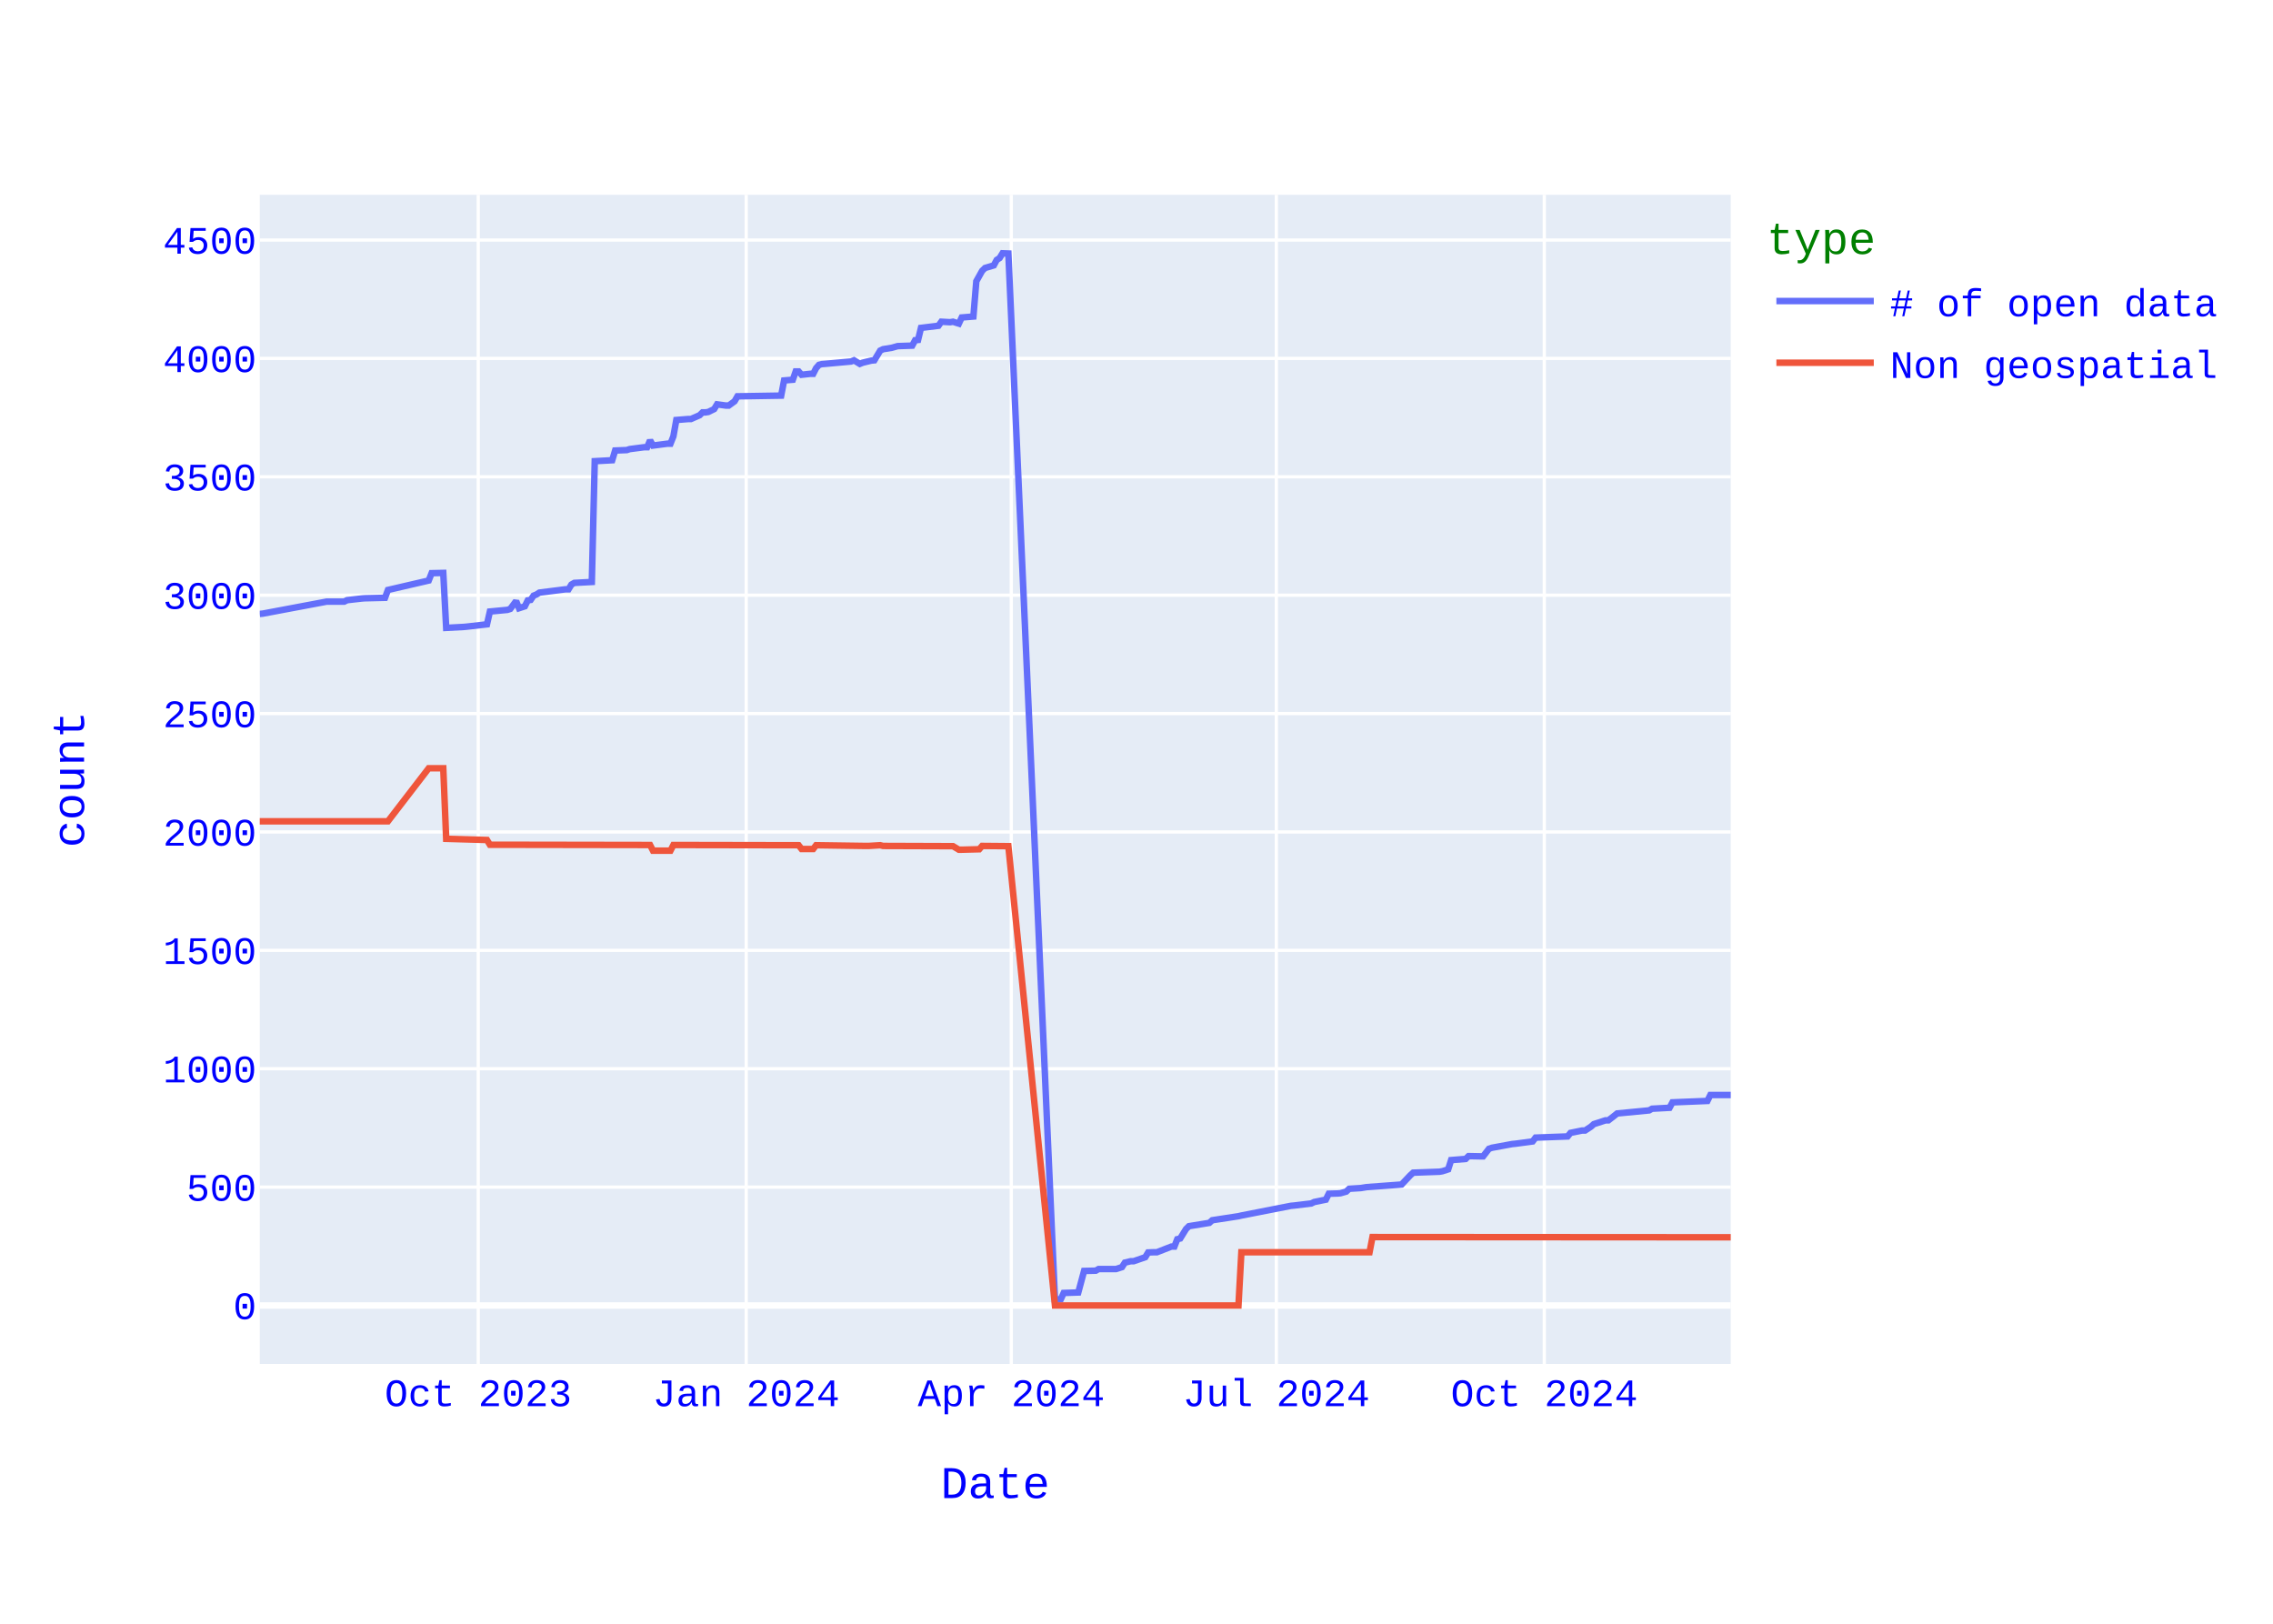
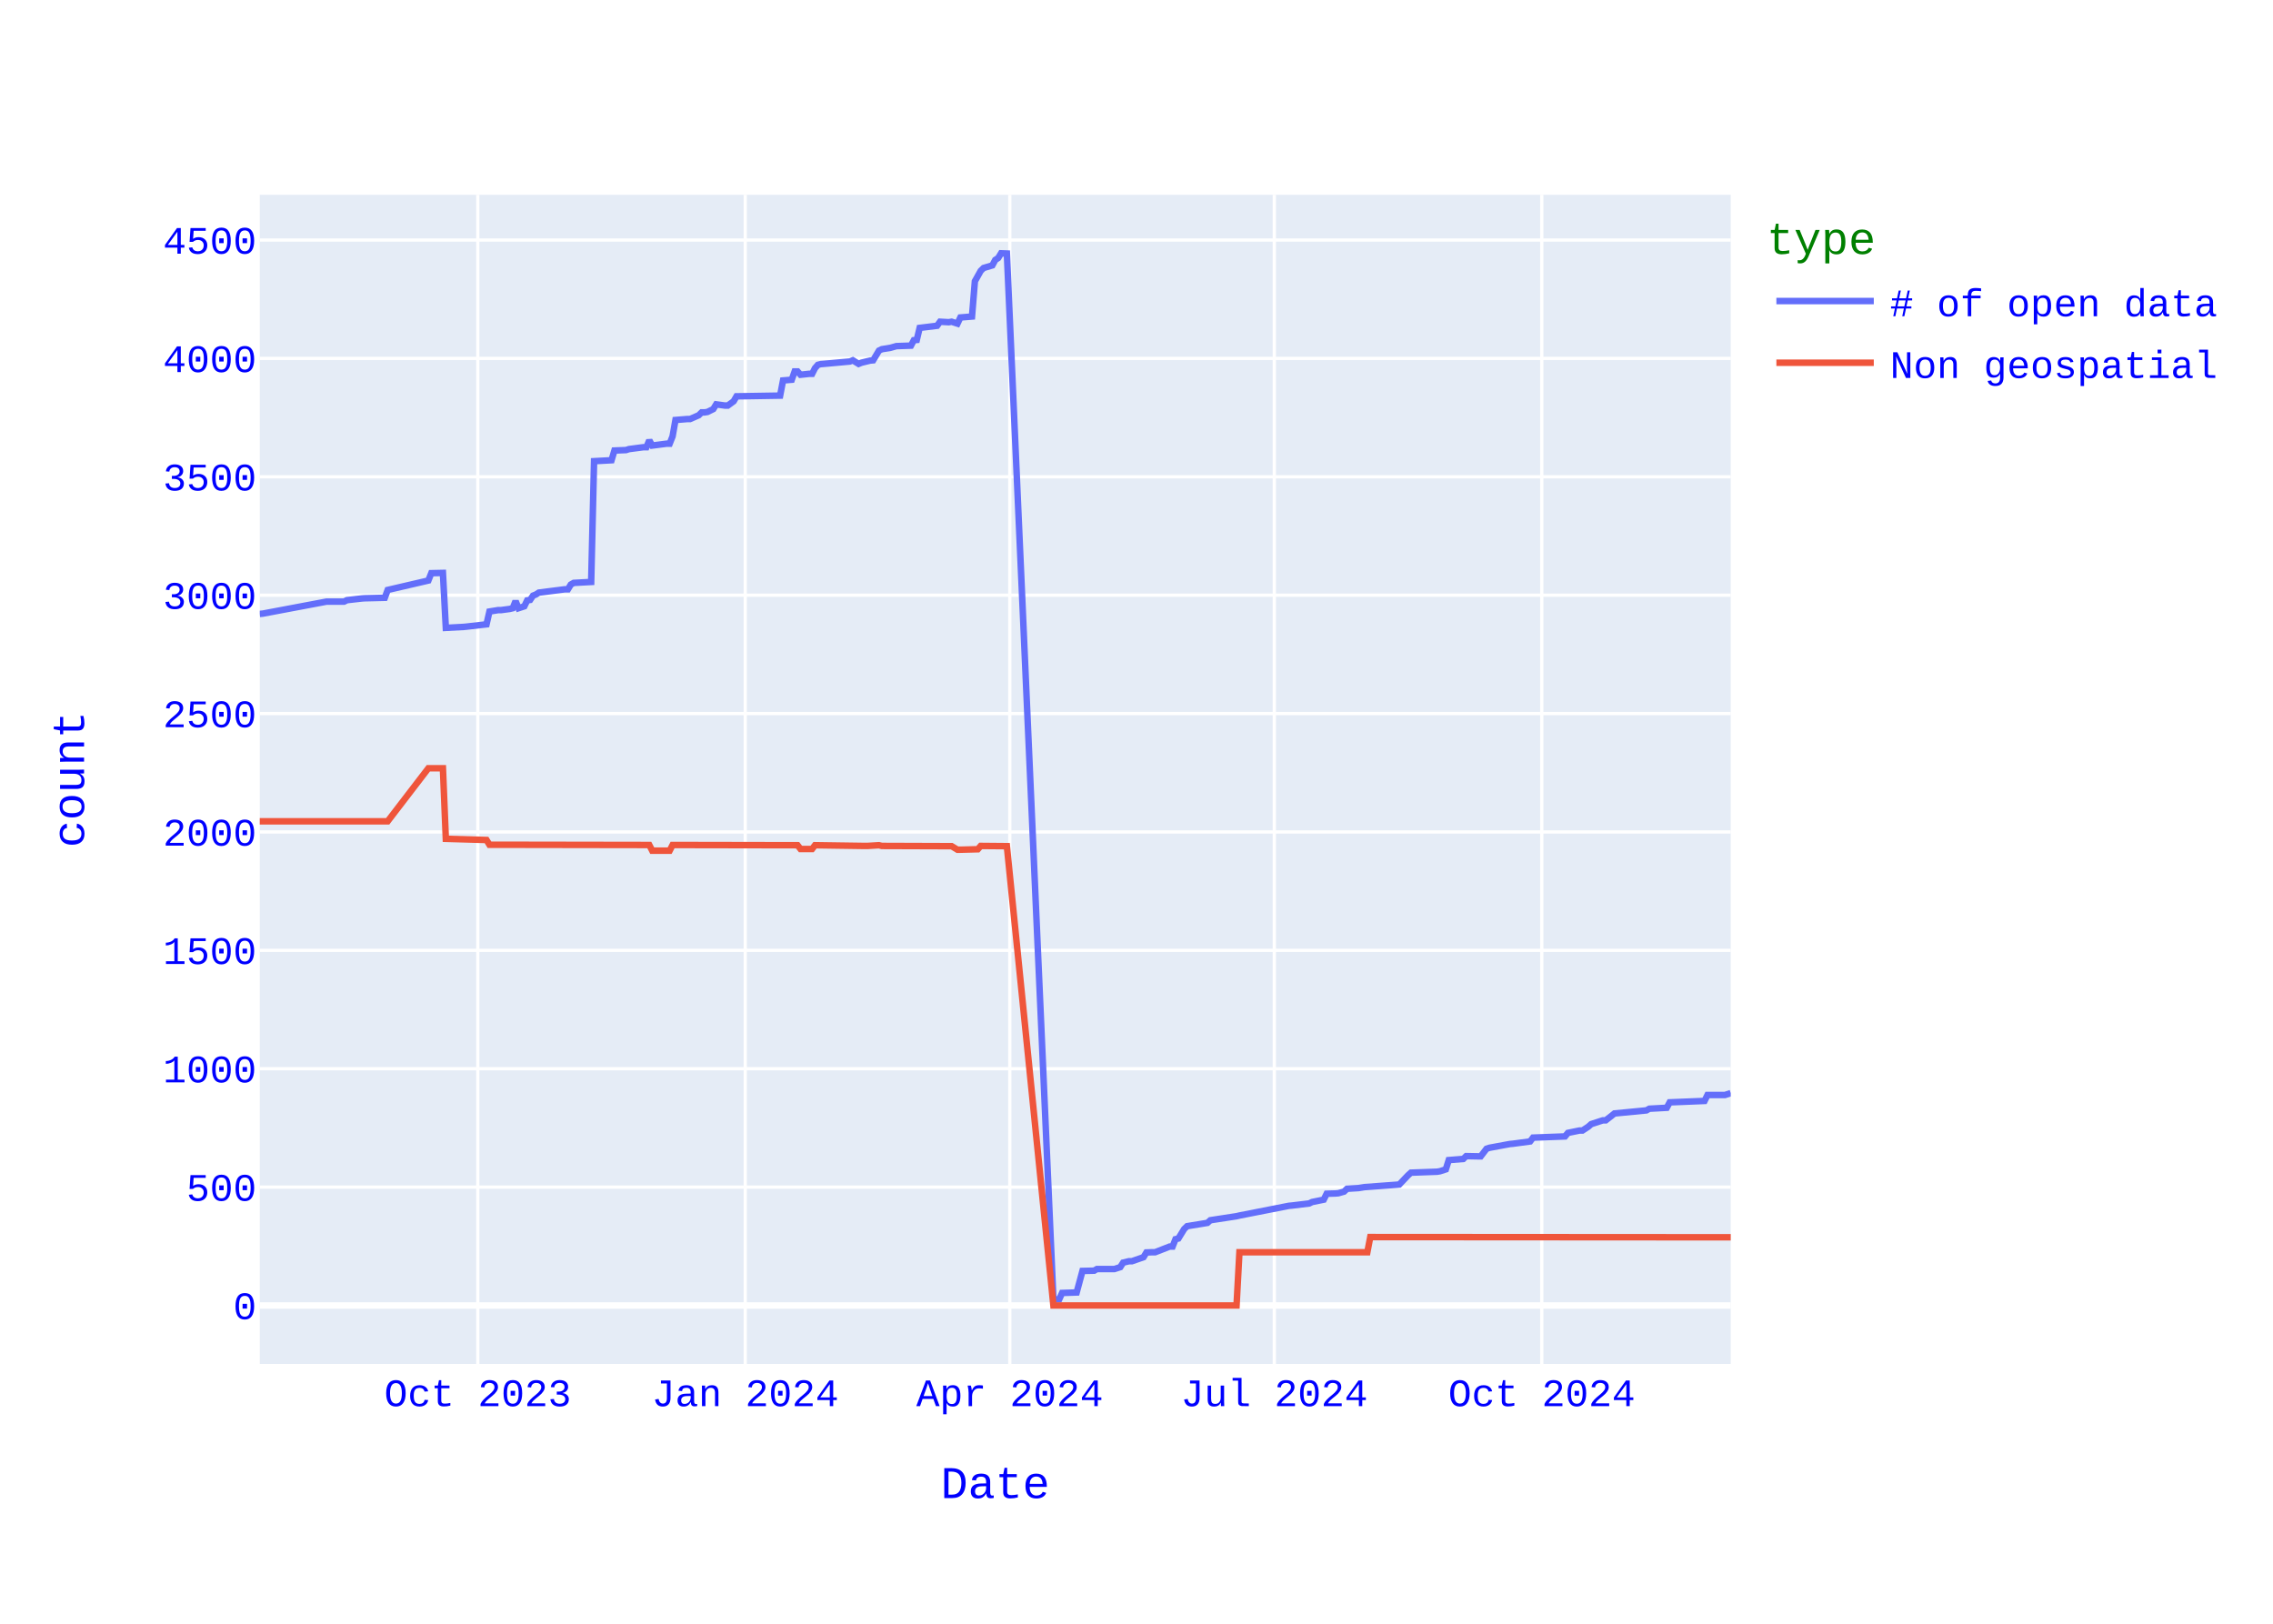
<svg xmlns="http://www.w3.org/2000/svg" class="main-svg" width="700" height="500" style="" viewBox="0 0 700 500">
  <rect x="0" y="0" width="700" height="500" style="fill: rgb(255, 255, 255); fill-opacity: 1;" />
-   <defs id="defs-295686">
+   <defs id="defs-cf5e0f">
    <g class="clips">
-       <clipPath id="clip295686xyplot" class="plotclip">
+       <clipPath id="clipcf5e0fxyplot" class="plotclip">
        <rect width="453" height="360" />
      </clipPath>
-       <clipPath class="axesclip" id="clip295686x">
+       <clipPath class="axesclip" id="clipcf5e0fx">
        <rect x="80" y="0" width="453" height="500" />
      </clipPath>
-       <clipPath class="axesclip" id="clip295686y">
+       <clipPath class="axesclip" id="clipcf5e0fy">
        <rect x="0" y="60" width="700" height="360" />
      </clipPath>
-       <clipPath class="axesclip" id="clip295686xy">
+       <clipPath class="axesclip" id="clipcf5e0fxy">
        <rect x="80" y="60" width="453" height="360" />
      </clipPath>
    </g>
    <g class="gradients" />
    <g class="patterns" />
  </defs>
  <g class="bglayer">
    <rect class="bg" x="80" y="60" width="453" height="360" style="fill: rgb(229, 236, 246); fill-opacity: 1; stroke-width: 0;" />
  </g>
  <g class="layer-below">
    <g class="imagelayer" />
    <g class="shapelayer" />
  </g>
  <g class="cartesianlayer">
    <g class="subplot xy">
      <g class="layer-subplot">
        <g class="shapelayer" />
        <g class="imagelayer" />
      </g>
      <g class="minor-gridlayer">
        <g class="x" />
        <g class="y" />
      </g>
      <g class="gridlayer">
        <g class="x">
-           <path class="xgrid crisp" transform="translate(147.28,0)" d="M0,60v360" style="stroke: rgb(255, 255, 255); stroke-opacity: 1; stroke-width: 1px;" />
-           <path class="xgrid crisp" transform="translate(229.8,0)" d="M0,60v360" style="stroke: rgb(255, 255, 255); stroke-opacity: 1; stroke-width: 1px;" />
-           <path class="xgrid crisp" transform="translate(311.43,0)" d="M0,60v360" style="stroke: rgb(255, 255, 255); stroke-opacity: 1; stroke-width: 1px;" />
-           <path class="xgrid crisp" transform="translate(393.06,0)" d="M0,60v360" style="stroke: rgb(255, 255, 255); stroke-opacity: 1; stroke-width: 1px;" />
-           <path class="xgrid crisp" transform="translate(475.59,0)" d="M0,60v360" style="stroke: rgb(255, 255, 255); stroke-opacity: 1; stroke-width: 1px;" />
+           <path class="xgrid crisp" transform="translate(147.14,0)" d="M0,60v360" style="stroke: rgb(255, 255, 255); stroke-opacity: 1; stroke-width: 1px;" />
+           <path class="xgrid crisp" transform="translate(229.51,0)" d="M0,60v360" style="stroke: rgb(255, 255, 255); stroke-opacity: 1; stroke-width: 1px;" />
+           <path class="xgrid crisp" transform="translate(310.98,0)" d="M0,60v360" style="stroke: rgb(255, 255, 255); stroke-opacity: 1; stroke-width: 1px;" />
+           <path class="xgrid crisp" transform="translate(392.44,0)" d="M0,60v360" style="stroke: rgb(255, 255, 255); stroke-opacity: 1; stroke-width: 1px;" />
+           <path class="xgrid crisp" transform="translate(474.81,0)" d="M0,60v360" style="stroke: rgb(255, 255, 255); stroke-opacity: 1; stroke-width: 1px;" />
        </g>
        <g class="y">
          <path class="ygrid crisp" transform="translate(0,365.55)" d="M80,0h453" style="stroke: rgb(255, 255, 255); stroke-opacity: 1; stroke-width: 1px;" />
          <path class="ygrid crisp" transform="translate(0,329.09)" d="M80,0h453" style="stroke: rgb(255, 255, 255); stroke-opacity: 1; stroke-width: 1px;" />
          <path class="ygrid crisp" transform="translate(0,292.64)" d="M80,0h453" style="stroke: rgb(255, 255, 255); stroke-opacity: 1; stroke-width: 1px;" />
          <path class="ygrid crisp" transform="translate(0,256.19)" d="M80,0h453" style="stroke: rgb(255, 255, 255); stroke-opacity: 1; stroke-width: 1px;" />
          <path class="ygrid crisp" transform="translate(0,219.73)" d="M80,0h453" style="stroke: rgb(255, 255, 255); stroke-opacity: 1; stroke-width: 1px;" />
          <path class="ygrid crisp" transform="translate(0,183.28)" d="M80,0h453" style="stroke: rgb(255, 255, 255); stroke-opacity: 1; stroke-width: 1px;" />
          <path class="ygrid crisp" transform="translate(0,146.82)" d="M80,0h453" style="stroke: rgb(255, 255, 255); stroke-opacity: 1; stroke-width: 1px;" />
          <path class="ygrid crisp" transform="translate(0,110.37)" d="M80,0h453" style="stroke: rgb(255, 255, 255); stroke-opacity: 1; stroke-width: 1px;" />
          <path class="ygrid crisp" transform="translate(0,73.92)" d="M80,0h453" style="stroke: rgb(255, 255, 255); stroke-opacity: 1; stroke-width: 1px;" />
        </g>
      </g>
      <g class="zerolinelayer">
        <path class="yzl zl crisp" transform="translate(0,402)" d="M80,0h453" style="stroke: rgb(255, 255, 255); stroke-opacity: 1; stroke-width: 2px;" />
      </g>
      <path class="xlines-below" />
      <path class="ylines-below" />
      <g class="overlines-below" />
      <g class="xaxislayer-below" />
      <g class="yaxislayer-below" />
      <g class="overaxes-below" />
-       <g class="plot" transform="translate(80,60)" clip-path="url(#clip295686xyplot)">
+       <g class="plot" transform="translate(80,60)" clip-path="url(#clipcf5e0fxyplot)">
        <g class="scatterlayer mlayer">
-           <g class="trace scatter trace35c834" style="stroke-miterlimit: 2; opacity: 1;">
+           <g class="trace scatter trace1fdc36" style="stroke-miterlimit: 2; opacity: 1;">
            <g class="fills" />
            <g class="errorbars" />
            <g class="lines">
-               <path class="js-line" d="M453,277.19L446.72,277.19L445.82,279.01L435.06,279.45L434.16,281.12L428.78,281.41L427.88,281.92L418.02,282.87L417.12,283.6L415.32,284.99L414.43,284.99L410.84,286.15L409.94,286.95L408.15,288.12L407.25,288.12L403.66,288.85L402.77,289.94L392.9,290.31L392,291.48L386.62,292.2L385.72,292.28L379.44,293.44L378.55,293.74L376.75,296.07L375.86,296.07L372.27,296L371.37,296.87L366.89,297.23L365.99,300.08L364.19,300.66L363.3,300.81L355.22,301.1L354.33,301.9L351.64,304.74L350.74,304.82L340.87,305.55L339.08,305.84L335.49,306.06L334.59,306.93L332.8,307.44L331.9,307.51L329.21,307.59L328.31,309.41L324.72,310.14L323.83,310.58L318.45,311.23L317.55,311.31L302.3,314.3L301.4,314.51L293.33,315.75L292.43,316.56L286.15,317.58L285.26,318.45L283.46,321.37L282.56,321.59L281.67,323.85L280.77,323.85L276.29,325.6L275.39,325.6L273.59,325.67L272.7,327.13L269.11,328.37L268.21,328.37L266.42,328.8L265.52,330.19L263.73,330.77L262.83,330.77L258.34,330.77L257.45,331.28L253.86,331.36L252.07,337.99L247.58,338.14L246.68,340.1L244.89,340.18L230.54,18.07L228.74,18L227.85,19.46L226.95,20.04L226.05,21.72L223.36,22.52L222.46,23.4L220.67,26.6L219.77,37.47L216.18,37.76L215.29,39.65L213.49,39.07L212.6,39.22L209.9,39.07L209.01,40.31L203.63,40.97L202.73,44.68L201.83,44.76L200.93,46.43L196.45,46.58L194.66,47.09L191.96,47.53L191.07,47.96L189.27,50.95L188.38,51.03L185.69,51.68L184.79,52.05L182.99,50.95L182.1,51.32L174.02,52.05L173.13,52.12L172.23,52.34L171.33,53.36L170.44,55.11L169.54,55.11L166.85,55.4L165.95,54.38L165.05,54.38L164.16,56.93L161.47,57.15L160.57,61.82L147.11,62.04L146.22,63.57L144.42,64.88L143.52,64.88L140.83,64.51L139.94,65.97L138.14,66.85L137.25,66.99L136.35,66.99L135.45,67.87L132.76,69.04L131.86,69.04L128.28,69.33L127.38,74.36L126.48,76.62L125.58,76.62L121.1,77.2L120.2,75.6L119.3,77.71L118.41,77.71L113.92,78.29L113.03,78.59L109.44,78.73L108.54,81.72L103.16,82.01L102.26,119.2L96.88,119.49L95.98,120L95.09,121.46L94.19,121.46L86.11,122.48L85.22,123.06L84.32,123.42L83.42,124.74L82.53,124.88L81.63,126.7L79.84,127.29L78.94,125.1L77.14,127.51L76.25,127.8L70.87,128.31L69.97,132.25L63.69,132.97L62.79,133.05L57.41,133.34L56.51,116.42L52.92,116.5L52.03,118.76L39.47,121.67L38.57,124.08L32.29,124.23L31.4,124.3L26.91,124.81L26.01,125.25L20.63,125.25L0.9,128.96L0,129.04" style="vector-effect: none; fill: none; stroke: rgb(99, 110, 250); stroke-opacity: 1; stroke-width: 2px; opacity: 1;" />
+               <path class="js-line" d="M453,276.6L451.21,277.19L450.31,277.19L445.84,277.19L444.94,279.01L434.2,279.45L433.3,281.12L427.93,281.41L427.04,281.92L417.19,282.87L416.29,283.6L414.5,284.99L413.61,284.99L410.03,286.15L409.13,286.95L407.34,288.12L406.45,288.12L402.87,288.85L401.97,289.94L392.12,290.31L391.23,291.48L385.86,292.2L384.96,292.28L378.69,293.44L377.8,293.74L376.01,296.07L375.11,296.07L371.53,296L370.64,296.87L366.16,297.23L365.26,300.08L363.47,300.66L362.58,300.81L354.52,301.1L353.63,301.9L350.94,304.74L350.05,304.82L340.2,305.55L338.41,305.84L334.83,306.06L333.93,306.93L332.14,307.44L331.25,307.51L328.56,307.59L327.66,309.41L324.08,310.14L323.19,310.58L317.82,311.23L316.92,311.31L301.7,314.3L300.81,314.51L292.75,315.75L291.85,316.56L285.59,317.58L284.69,318.45L282.9,321.37L282.01,321.59L281.11,323.85L280.22,323.85L275.74,325.6L274.84,325.6L273.05,325.67L272.16,327.13L268.58,328.37L267.68,328.37L265.89,328.8L265,330.19L263.21,330.77L262.31,330.77L257.83,330.77L256.94,331.28L253.36,331.36L251.57,337.99L247.09,338.14L246.2,340.1L244.41,340.18L230.08,18.07L228.29,18L227.4,19.46L226.5,20.04L225.6,21.72L222.92,22.52L222.02,23.4L220.23,26.6L219.34,37.47L215.76,37.76L214.86,39.65L213.07,39.07L212.18,39.22L209.49,39.07L208.59,40.31L203.22,40.97L202.33,44.68L201.43,44.76L200.54,46.43L196.06,46.58L194.27,47.09L191.58,47.53L190.69,47.96L188.9,50.95L188,51.03L185.32,51.68L184.42,52.05L182.63,50.95L181.74,51.32L173.68,52.05L172.78,52.12L171.89,52.34L170.99,53.36L170.1,55.11L169.2,55.11L166.52,55.4L165.62,54.38L164.73,54.38L163.83,56.93L161.15,57.15L160.25,61.82L146.82,62.04L145.93,63.57L144.14,64.88L143.24,64.88L140.56,64.51L139.66,65.97L137.87,66.85L136.97,66.99L136.08,66.99L135.18,67.87L132.5,69.04L131.6,69.04L128.02,69.33L127.13,74.36L126.23,76.62L125.34,76.62L120.86,77.2L119.96,75.6L119.07,77.71L118.17,77.71L113.7,78.29L112.8,78.59L109.22,78.73L108.33,81.72L102.95,82.01L102.06,119.2L96.69,119.49L95.79,120L94.9,121.46L94,121.46L85.94,122.48L85.05,123.06L84.15,123.42L83.26,124.74L82.36,124.88L81.47,126.7L79.68,127.29L78.78,125.1L77.89,127.29L76.99,127.51L74.31,127.87L73.41,127.87L70.73,128.31L69.83,132.25L63.56,132.97L62.67,133.05L57.3,133.34L56.4,116.42L52.82,116.5L51.92,118.76L39.39,121.67L38.5,124.08L32.23,124.23L31.33,124.3L26.86,124.81L25.96,125.25L20.59,125.25L0.9,128.96L0,129.04" style="vector-effect: none; fill: none; stroke: rgb(99, 110, 250); stroke-opacity: 1; stroke-width: 2px; opacity: 1;" />
            </g>
            <g class="points" />
            <g class="text" />
          </g>
-           <g class="trace scatter trace3c298f" style="stroke-miterlimit: 2; opacity: 1;">
+           <g class="trace scatter tracefc388b" style="stroke-miterlimit: 2; opacity: 1;">
            <g class="fills" />
            <g class="errorbars" />
            <g class="lines">
-               <path class="js-line" d="M453,321L342.67,320.93L341.77,325.6L302.3,325.6L301.4,342L244.89,342L230.54,200.56L222.46,200.49L221.57,201.51L216.18,201.65L215.29,201.65L213.49,200.56L212.6,200.56L191.96,200.49L191.07,200.27L187.48,200.49L186.58,200.49L171.33,200.27L170.44,201.43L166.85,201.43L165.95,200.27L127.38,200.2L126.48,201.95L121.1,201.95L120.2,200.2L70.87,200.12L69.97,198.66L57.41,198.3L56.51,176.57L52.03,176.57L39.47,192.9L0,192.9" style="vector-effect: none; fill: none; stroke: rgb(239, 85, 59); stroke-opacity: 1; stroke-width: 2px; opacity: 1;" />
+               <path class="js-line" d="M453,321L341.99,320.93L341.09,325.6L301.7,325.6L300.81,342L244.41,342L230.08,200.56L222.02,200.49L221.13,201.51L215.76,201.65L214.86,201.65L213.07,200.56L212.18,200.56L191.58,200.49L190.69,200.27L187.11,200.49L186.21,200.49L170.99,200.27L170.1,201.43L166.52,201.43L165.62,200.27L127.13,200.2L126.23,201.95L120.86,201.95L119.96,200.2L70.73,200.12L69.83,198.66L57.3,198.3L56.4,176.57L51.92,176.57L39.39,192.9L0,192.9" style="vector-effect: none; fill: none; stroke: rgb(239, 85, 59); stroke-opacity: 1; stroke-width: 2px; opacity: 1;" />
            </g>
            <g class="points" />
            <g class="text" />
          </g>
        </g>
      </g>
      <g class="overplot" />
      <path class="xlines-above crisp" d="M0,0" style="fill: none;" />
      <path class="ylines-above crisp" d="M0,0" style="fill: none;" />
      <g class="overlines-above" />
      <g class="xaxislayer-above">
        <g class="xtick">
-           <text text-anchor="middle" x="0" y="433" transform="translate(147.28,0)" style="font-family: 'Courier New'; font-size: 12px; fill: rgb(0, 0, 255); fill-opacity: 1; white-space: pre; opacity: 1;">Oct 2023</text>
-         </g>
-         <g class="xtick">
-           <text text-anchor="middle" x="0" y="433" style="font-family: 'Courier New'; font-size: 12px; fill: rgb(0, 0, 255); fill-opacity: 1; white-space: pre; opacity: 1;" transform="translate(229.8,0)">Jan 2024</text>
-         </g>
-         <g class="xtick">
-           <text text-anchor="middle" x="0" y="433" style="font-family: 'Courier New'; font-size: 12px; fill: rgb(0, 0, 255); fill-opacity: 1; white-space: pre; opacity: 1;" transform="translate(311.43,0)">Apr 2024</text>
-         </g>
-         <g class="xtick">
-           <text text-anchor="middle" x="0" y="433" style="font-family: 'Courier New'; font-size: 12px; fill: rgb(0, 0, 255); fill-opacity: 1; white-space: pre; opacity: 1;" transform="translate(393.06,0)">Jul 2024</text>
-         </g>
-         <g class="xtick">
-           <text text-anchor="middle" x="0" y="433" style="font-family: 'Courier New'; font-size: 12px; fill: rgb(0, 0, 255); fill-opacity: 1; white-space: pre; opacity: 1;" transform="translate(475.59,0)">Oct 2024</text>
+           <text text-anchor="middle" x="0" y="433" transform="translate(147.14,0)" style="font-family: 'Courier New'; font-size: 12px; fill: rgb(0, 0, 255); fill-opacity: 1; white-space: pre; opacity: 1;">Oct 2023</text>
+         </g>
+         <g class="xtick">
+           <text text-anchor="middle" x="0" y="433" style="font-family: 'Courier New'; font-size: 12px; fill: rgb(0, 0, 255); fill-opacity: 1; white-space: pre; opacity: 1;" transform="translate(229.51,0)">Jan 2024</text>
+         </g>
+         <g class="xtick">
+           <text text-anchor="middle" x="0" y="433" style="font-family: 'Courier New'; font-size: 12px; fill: rgb(0, 0, 255); fill-opacity: 1; white-space: pre; opacity: 1;" transform="translate(310.98,0)">Apr 2024</text>
+         </g>
+         <g class="xtick">
+           <text text-anchor="middle" x="0" y="433" style="font-family: 'Courier New'; font-size: 12px; fill: rgb(0, 0, 255); fill-opacity: 1; white-space: pre; opacity: 1;" transform="translate(392.44,0)">Jul 2024</text>
+         </g>
+         <g class="xtick">
+           <text text-anchor="middle" x="0" y="433" style="font-family: 'Courier New'; font-size: 12px; fill: rgb(0, 0, 255); fill-opacity: 1; white-space: pre; opacity: 1;" transform="translate(474.81,0)">Oct 2024</text>
        </g>
      </g>
      <g class="yaxislayer-above">
        <g class="ytick">
          <text text-anchor="end" x="79" y="4.2" transform="translate(0,402)" style="font-family: 'Courier New'; font-size: 12px; fill: rgb(0, 0, 255); fill-opacity: 1; white-space: pre; opacity: 1;">0</text>
        </g>
        <g class="ytick">
          <text text-anchor="end" x="79" y="4.2" style="font-family: 'Courier New'; font-size: 12px; fill: rgb(0, 0, 255); fill-opacity: 1; white-space: pre; opacity: 1;" transform="translate(0,365.55)">500</text>
        </g>
        <g class="ytick">
          <text text-anchor="end" x="79" y="4.2" style="font-family: 'Courier New'; font-size: 12px; fill: rgb(0, 0, 255); fill-opacity: 1; white-space: pre; opacity: 1;" transform="translate(0,329.09)">1000</text>
        </g>
        <g class="ytick">
          <text text-anchor="end" x="79" y="4.2" style="font-family: 'Courier New'; font-size: 12px; fill: rgb(0, 0, 255); fill-opacity: 1; white-space: pre; opacity: 1;" transform="translate(0,292.64)">1500</text>
        </g>
        <g class="ytick">
          <text text-anchor="end" x="79" y="4.2" style="font-family: 'Courier New'; font-size: 12px; fill: rgb(0, 0, 255); fill-opacity: 1; white-space: pre; opacity: 1;" transform="translate(0,256.19)">2000</text>
        </g>
        <g class="ytick">
          <text text-anchor="end" x="79" y="4.2" style="font-family: 'Courier New'; font-size: 12px; fill: rgb(0, 0, 255); fill-opacity: 1; white-space: pre; opacity: 1;" transform="translate(0,219.73)">2500</text>
        </g>
        <g class="ytick">
          <text text-anchor="end" x="79" y="4.2" style="font-family: 'Courier New'; font-size: 12px; fill: rgb(0, 0, 255); fill-opacity: 1; white-space: pre; opacity: 1;" transform="translate(0,183.28)">3000</text>
        </g>
        <g class="ytick">
          <text text-anchor="end" x="79" y="4.2" style="font-family: 'Courier New'; font-size: 12px; fill: rgb(0, 0, 255); fill-opacity: 1; white-space: pre; opacity: 1;" transform="translate(0,146.82)">3500</text>
        </g>
        <g class="ytick">
          <text text-anchor="end" x="79" y="4.2" style="font-family: 'Courier New'; font-size: 12px; fill: rgb(0, 0, 255); fill-opacity: 1; white-space: pre; opacity: 1;" transform="translate(0,110.37)">4000</text>
        </g>
        <g class="ytick">
          <text text-anchor="end" x="79" y="4.2" style="font-family: 'Courier New'; font-size: 12px; fill: rgb(0, 0, 255); fill-opacity: 1; white-space: pre; opacity: 1;" transform="translate(0,73.92)">4500</text>
        </g>
      </g>
      <g class="overaxes-above" />
    </g>
  </g>
  <g class="polarlayer" />
  <g class="smithlayer" />
  <g class="ternarylayer" />
  <g class="geolayer" />
  <g class="funnelarealayer" />
  <g class="pielayer" />
  <g class="iciclelayer" />
  <g class="treemaplayer" />
  <g class="sunburstlayer" />
  <g class="glimages" />
-   <defs id="topdefs-295686">
+   <defs id="topdefs-cf5e0f">
    <g class="clips" />
-     <clipPath id="legend295686">
+     <clipPath id="legendcf5e0f">
      <rect width="146" height="67" x="0" y="0" />
    </clipPath>
  </defs>
  <g class="layer-above">
    <g class="imagelayer" />
    <g class="shapelayer" />
  </g>
  <g class="infolayer">
    <g class="legend" pointer-events="all" transform="translate(542.06,60)">
      <rect class="bg" shape-rendering="crispEdges" style="stroke: rgb(68, 68, 68); stroke-opacity: 1; fill: rgb(255, 255, 255); fill-opacity: 1; stroke-width: 0px;" width="146" height="67" x="0" y="0" />
-       <g class="scrollbox" transform="" clip-path="url(#legend295686)">
+       <g class="scrollbox" transform="" clip-path="url(#legendcf5e0f)">
        <text class="legendtitletext" text-anchor="start" x="2" y="18.2" style="font-family: 'Courier New'; font-size: 14px; fill: rgb(0, 128, 0); fill-opacity: 1; white-space: pre;">type</text>
        <g class="groups" transform="">
          <g class="traces" transform="translate(0,32.7)" style="opacity: 1;">
            <text class="legendtext" text-anchor="start" x="40" y="4.68" style="font-family: 'Courier New'; font-size: 12px; fill: rgb(0, 0, 255); fill-opacity: 1; white-space: pre;"># of open data</text>
            <g class="layers" style="opacity: 1;">
              <g class="legendfill" />
              <g class="legendlines">
                <path class="js-line" d="M5,0h30" style="fill: none; stroke: rgb(99, 110, 250); stroke-opacity: 1; stroke-width: 2px;" />
              </g>
              <g class="legendsymbols">
                <g class="legendpoints" />
              </g>
            </g>
            <rect class="legendtoggle" x="0" y="-9.5" width="140.828" height="19" style="fill: rgb(0, 0, 0); fill-opacity: 0;" />
          </g>
        </g>
        <g class="groups" transform="">
          <g class="traces" transform="translate(0,51.7)" style="opacity: 1;">
            <text class="legendtext" text-anchor="start" x="40" y="4.68" style="font-family: 'Courier New'; font-size: 12px; fill: rgb(0, 0, 255); fill-opacity: 1; white-space: pre;">Non geospatial</text>
            <g class="layers" style="opacity: 1;">
              <g class="legendfill" />
              <g class="legendlines">
                <path class="js-line" d="M5,0h30" style="fill: none; stroke: rgb(239, 85, 59); stroke-opacity: 1; stroke-width: 2px;" />
              </g>
              <g class="legendsymbols">
                <g class="legendpoints" />
              </g>
            </g>
            <rect class="legendtoggle" x="0" y="-9.5" width="140.828" height="19" style="fill: rgb(0, 0, 0); fill-opacity: 0;" />
          </g>
        </g>
      </g>
      <rect class="scrollbar" rx="20" ry="3" width="0" height="0" style="fill: rgb(128, 139, 164); fill-opacity: 1;" x="0" y="0" />
    </g>
    <g class="g-gtitle" />
    <g class="g-xtitle">
      <text class="xtitle" x="306.5" y="461.3" text-anchor="middle" style="font-family: 'Courier New'; font-size: 14px; fill: rgb(0, 0, 255); opacity: 1; font-weight: normal; white-space: pre;">Date</text>
    </g>
    <g class="g-ytitle">
      <text class="ytitle" transform="rotate(-90,25.8875,240)" x="25.888" y="240" text-anchor="middle" style="font-family: 'Courier New'; font-size: 14px; fill: rgb(0, 0, 255); opacity: 1; font-weight: normal; white-space: pre;">count</text>
    </g>
  </g>
</svg>
